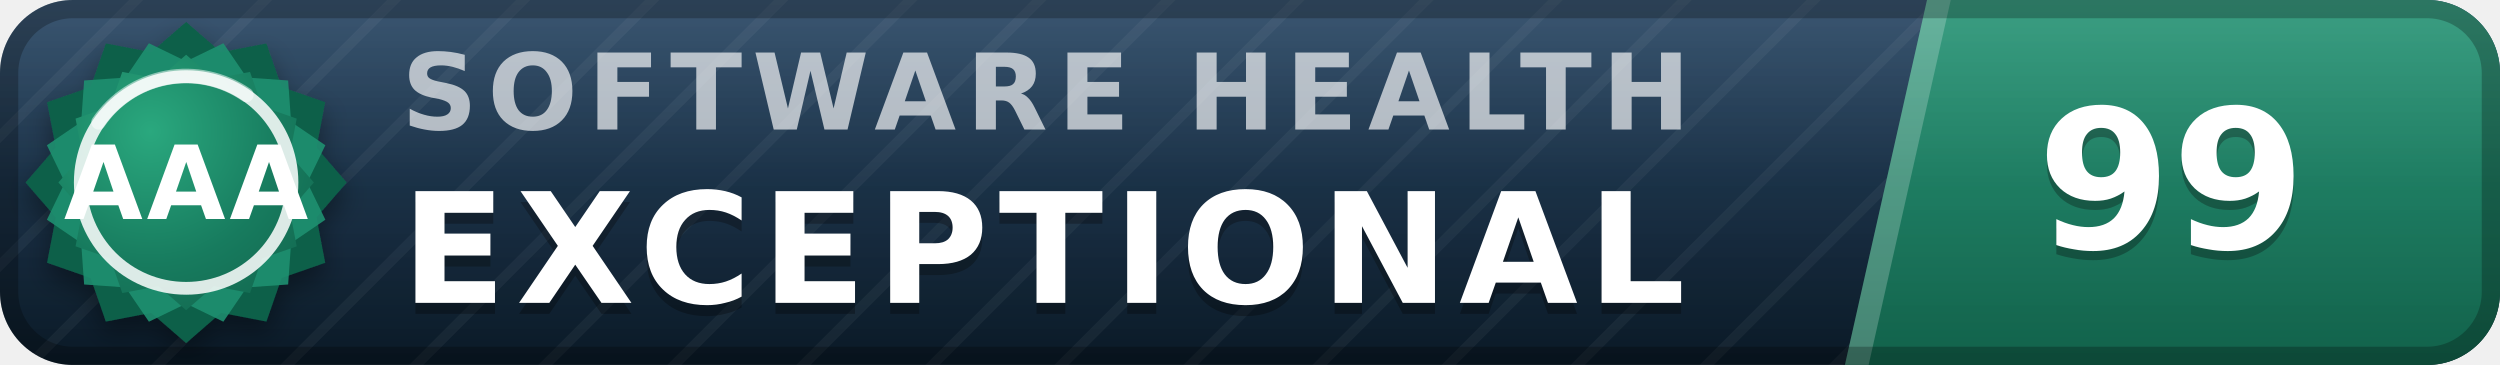
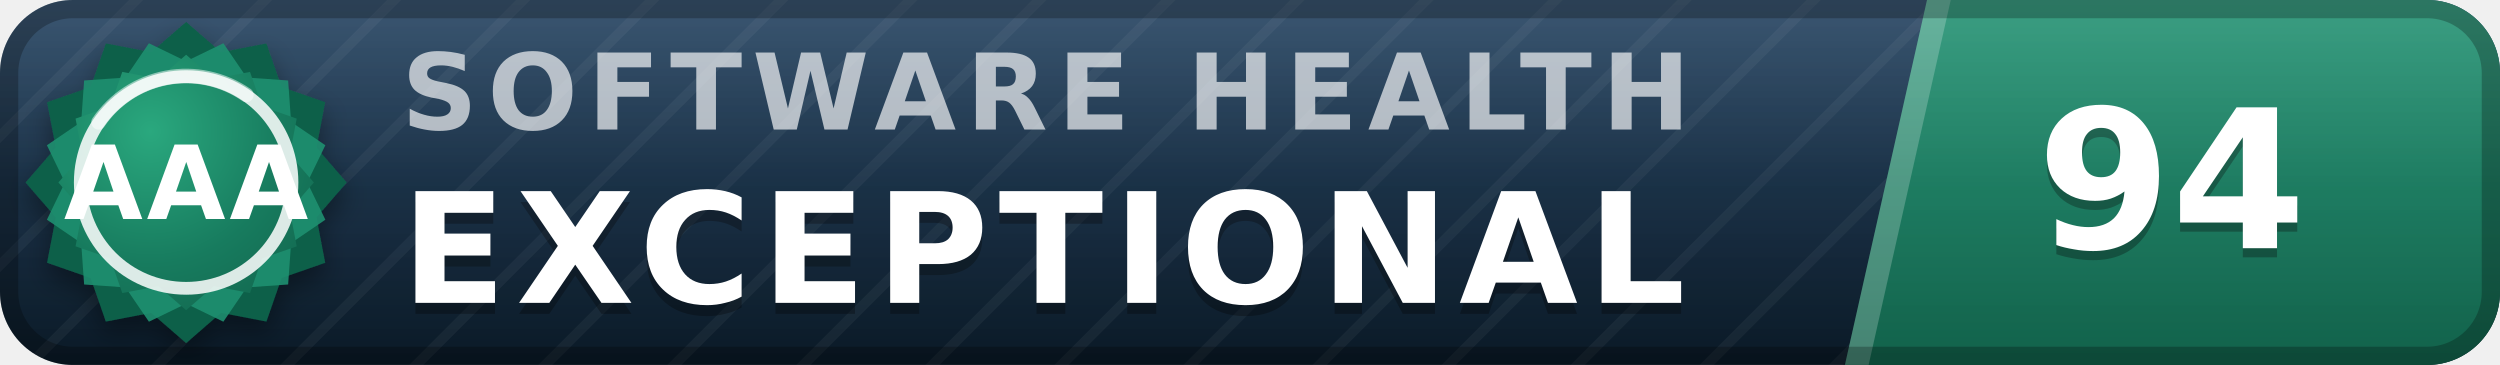
- <svg xmlns="http://www.w3.org/2000/svg" width="137" height="20" viewBox="0 0 137 20" role="img" aria-label="inspect.software software health index 99 of 100, exceptional (grade AAA)" font-family="Verdana,DejaVu Sans,Geneva,sans-serif">
+ <svg xmlns="http://www.w3.org/2000/svg" width="137" height="20" viewBox="0 0 137 20" role="img" aria-label="inspect.software software health index 94 of 100, exceptional (grade AAA)" font-family="Verdana,DejaVu Sans,Geneva,sans-serif">
  <defs>
    <linearGradient id="plate" x1="0" y1="0" x2="0" y2="1">
      <stop offset="0" stop-color="#1d3d5c" />
      <stop offset="1" stop-color="#0a1926" />
    </linearGradient>
    <linearGradient id="endplate" x1="0" y1="0" x2="0" y2="1">
      <stop offset="0" stop-color="#1e9070" />
      <stop offset="1" stop-color="#11614a" />
    </linearGradient>
    <linearGradient id="gloss" x1="0" y1="0" x2="0" y2="1">
      <stop offset="0" stop-color="#fff" stop-opacity=".13" />
      <stop offset=".5" stop-color="#fff" stop-opacity=".03" />
      <stop offset="1" stop-color="#fff" stop-opacity="0" />
    </linearGradient>
    <pattern id="guilloche" width="5" height="5" patternUnits="userSpaceOnUse" patternTransform="rotate(45)">
      <line x1="0" y1="0" x2="0" y2="5" stroke="#fff" stroke-opacity=".045" stroke-width="1.1" />
    </pattern>
    <clipPath id="rounded">
      <rect width="137" height="20" rx="4" />
    </clipPath>
    <radialGradient id="sealFace" cx=".36" cy=".3" r=".95">
      <stop offset="0" stop-color="#2aa87e" />
      <stop offset=".55" stop-color="#177b5e" />
      <stop offset="1" stop-color="#11614a" />
    </radialGradient>
    <filter id="sealShadow" x="-40%" y="-40%" width="180%" height="180%">
      <feDropShadow dx="0" dy="0.7" stdDeviation="0.7" flood-color="#000" flood-opacity="0.38" />
    </filter>
  </defs>
  <g clip-path="url(#rounded)">
    <rect width="137" height="20" fill="url(#plate)" />
    <rect width="137" height="20" fill="url(#guilloche)" />
    <polygon points="105.6,0 137,0 137,20 101.1,20" fill="url(#endplate)" />
    <polygon points="105.6,0 106.9,0 102.4,20 101.1,20" fill="#fff" fill-opacity=".22" />
    <text x="22.0" y="7.1" font-size="5.8" letter-spacing="0.55" fill="#fff" fill-opacity=".66" font-weight="bold" textLength="76.3" lengthAdjust="spacing">SOFTWARE HEALTH</text>
    <text x="22.0" y="17.2" font-size="8.4" fill="#000" fill-opacity=".3" font-weight="bold" letter-spacing="0.55" textLength="76.0" lengthAdjust="spacing">EXCEPTIONAL</text>
    <text x="22.0" y="16.6" font-size="8.4" fill="#fff" font-weight="bold" letter-spacing="0.55" textLength="76.0" lengthAdjust="spacing">EXCEPTIONAL</text>
-     <text x="119.0" y="14.1" font-size="10.6" fill="#000" fill-opacity=".3" font-weight="bold" text-anchor="middle">99</text>
-     <text x="119.0" y="13.6" font-size="10.6" fill="#fff" font-weight="bold" text-anchor="middle">99</text>
+     <text x="119.0" y="14.1" font-size="10.6" fill="#000" fill-opacity=".3" font-weight="bold" text-anchor="middle">94</text>
+     <text x="119.0" y="13.6" font-size="10.6" fill="#fff" font-weight="bold" text-anchor="middle">94</text>
    <rect width="137" height="20" fill="url(#gloss)" />
  </g>
  <rect x=".5" y=".5" width="136" height="19" rx="3.5" fill="none" stroke="#000" stroke-opacity=".25" />
  <g filter="url(#sealShadow)">
    <path d="M10.20 1.20 L12.11 2.86 L14.60 2.38 L15.43 4.77 L17.82 5.60 L17.34 8.09 L19.00 10.00 L17.34 11.91 L17.82 14.40 L15.43 15.23 L14.60 17.62 L12.11 17.14 L10.20 18.80 L8.29 17.14 L5.80 17.62 L4.97 15.23 L2.58 14.40 L3.06 11.91 L1.40 10.00 L3.06 8.09 L2.58 5.60 L4.97 4.77 L5.80 2.38 L8.29 2.86 L10.20 1.20 Z" fill="#11614a" />
  </g>
  <path d="M12.24 2.37 L13.52 4.25 L15.79 4.41 L15.95 6.68 L17.83 7.96 L16.84 10.00 L17.83 12.04 L15.95 13.32 L15.79 15.59 L13.52 15.75 L12.24 17.63 L10.20 16.64 L8.16 17.63 L6.88 15.75 L4.61 15.59 L4.45 13.32 L2.57 12.04 L3.56 10.00 L2.57 7.96 L4.45 6.68 L4.61 4.41 L6.88 4.25 L8.16 2.37 L10.20 3.36 L12.24 2.37 Z" fill="#1e9070" fill-opacity=".9" />
  <path d="M10.20 3.00 L11.72 4.32 L13.70 3.94 L14.36 5.84 L16.26 6.50 L15.88 8.48 L17.20 10.00 L15.88 11.52 L16.26 13.50 L14.36 14.16 L13.70 16.06 L11.72 15.68 L10.20 17.00 L8.68 15.68 L6.70 16.06 L6.04 14.16 L4.14 13.50 L4.52 11.52 L3.20 10.00 L4.52 8.48 L4.14 6.50 L6.04 5.84 L6.70 3.94 L8.68 4.32 L10.20 3.00 Z" fill="url(#sealFace)" />
  <circle cx="10.2" cy="10.0" r="5.8" fill="none" stroke="#fff" stroke-opacity=".85" stroke-width=".7" />
  <path d="M5.4 6.7 A5.8 5.8 0 0 1 13.5 5.2" stroke="#fff" stroke-opacity=".5" stroke-width=".8" fill="none" stroke-linecap="round" />
  <text x="10.2" y="12.0" font-size="5.6" fill="#fff" font-weight="bold" text-anchor="middle" letter-spacing=".2">AAA</text>
</svg>
